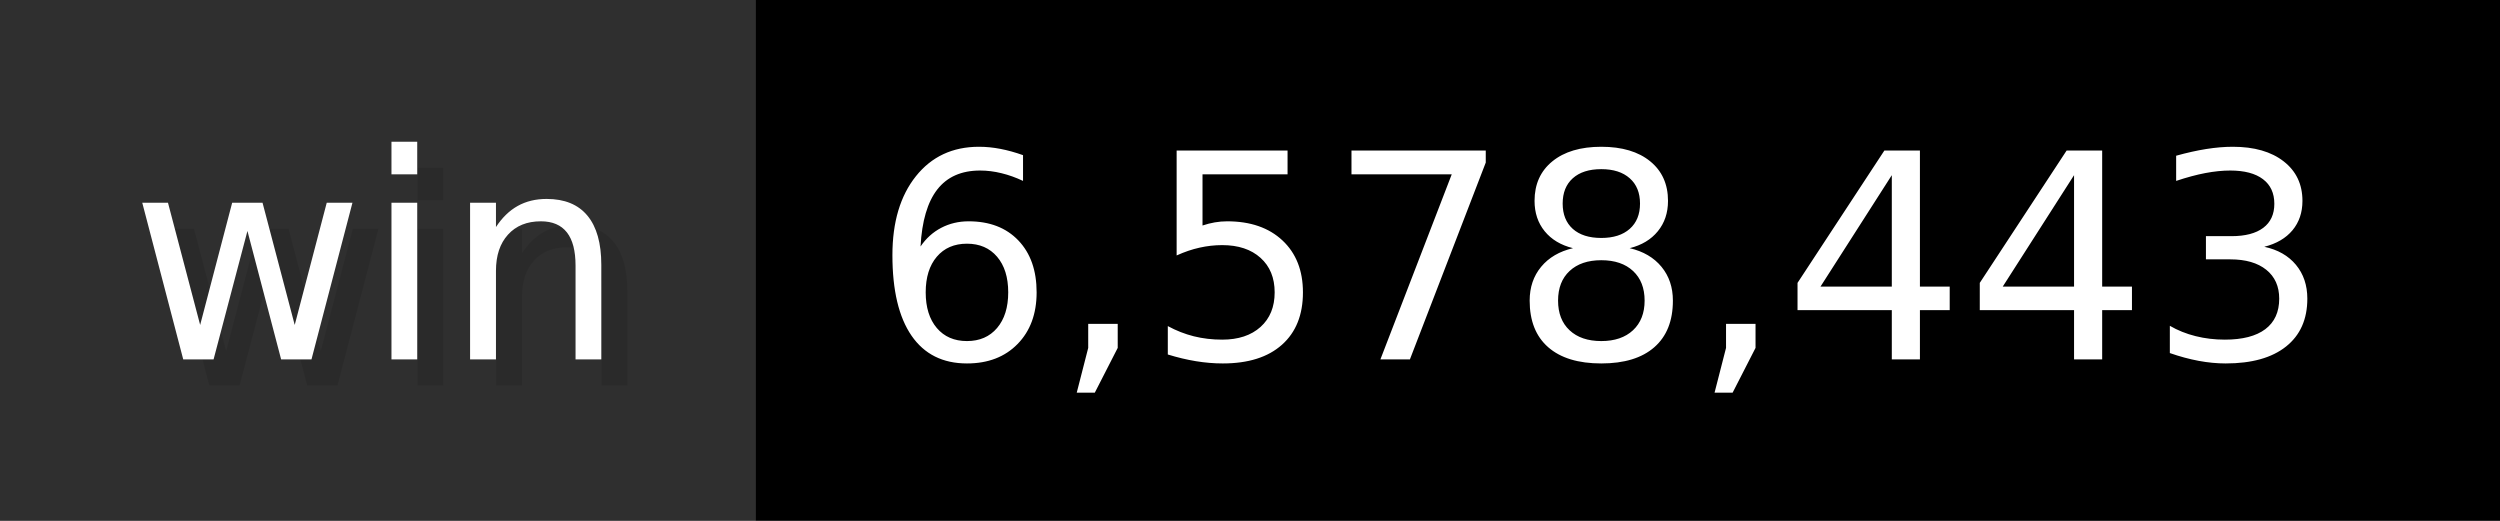
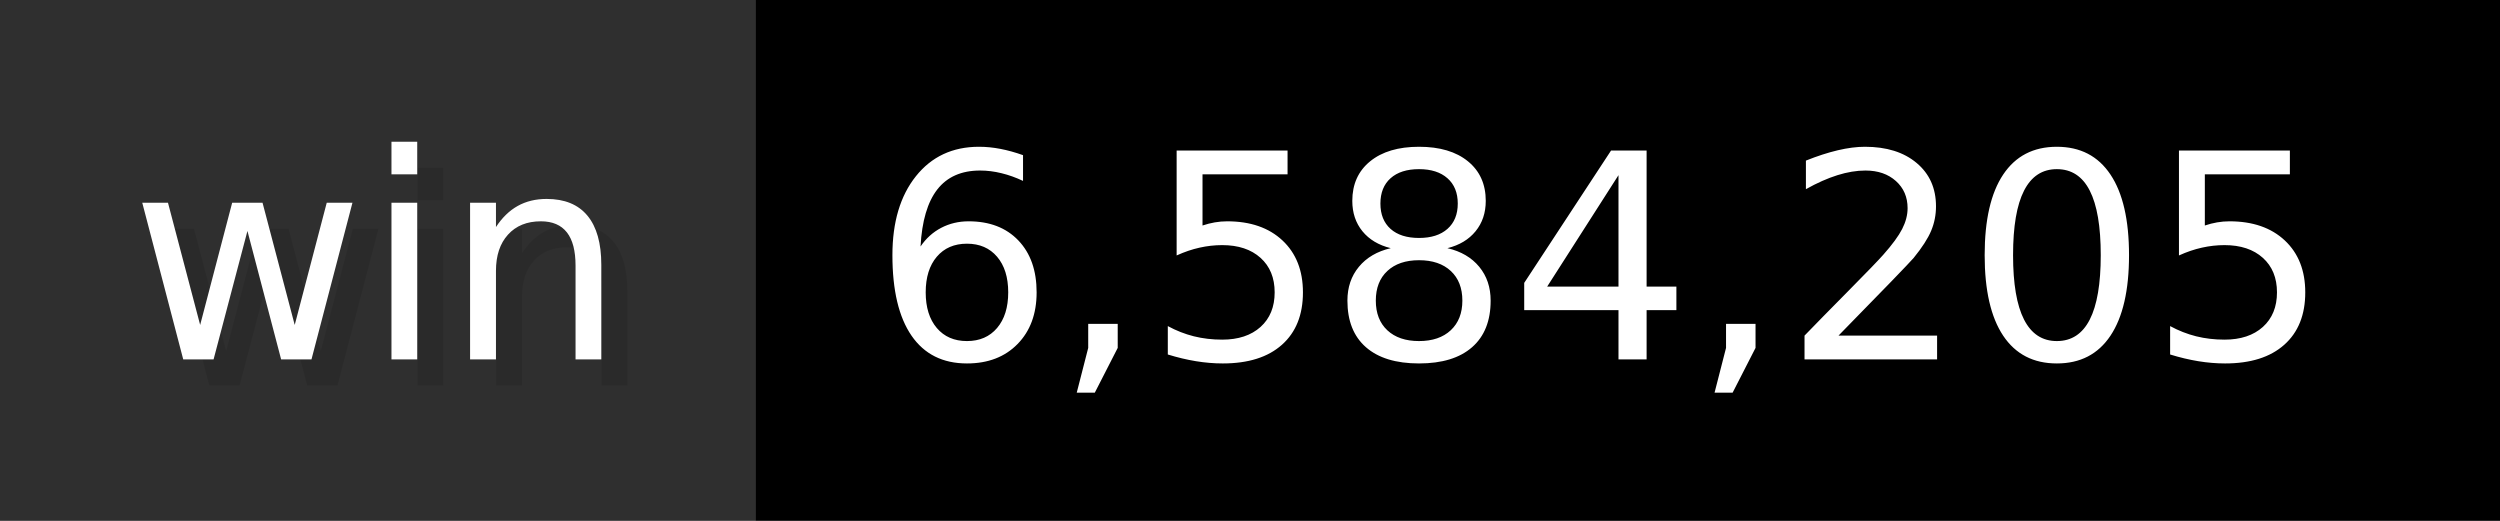
- <svg xmlns="http://www.w3.org/2000/svg" width="96" height="20" viewBox="0 0 960 200" role="img" aria-label="win: 6,578,443">
+ <svg xmlns="http://www.w3.org/2000/svg" width="96" height="20" viewBox="0 0 960 200" role="img" aria-label="win: 6,584,205">
  <g>
    <rect fill="#2F2F2F" width="290" height="200" />
    <rect fill="#" x="290" width="670" height="200" />
  </g>
  <g aria-hidden="true" fill="#fff" text-anchor="start" font-family="Verdana,DejaVu Sans,sans-serif" font-size="110">
    <text x="60" y="148" textLength="190" fill="#000" opacity="0.1">win</text>
    <text x="50" y="138" textLength="190">win</text>
-     <text x="345" y="148" textLength="570" fill="#000" opacity="0.1">6,578,443</text>
-     <text x="335" y="138" textLength="570">6,578,443</text>
+     <text x="345" y="148" textLength="570" fill="#000" opacity="0.1">6,584,205</text>
+     <text x="335" y="138" textLength="570">6,584,205</text>
  </g>
</svg>
